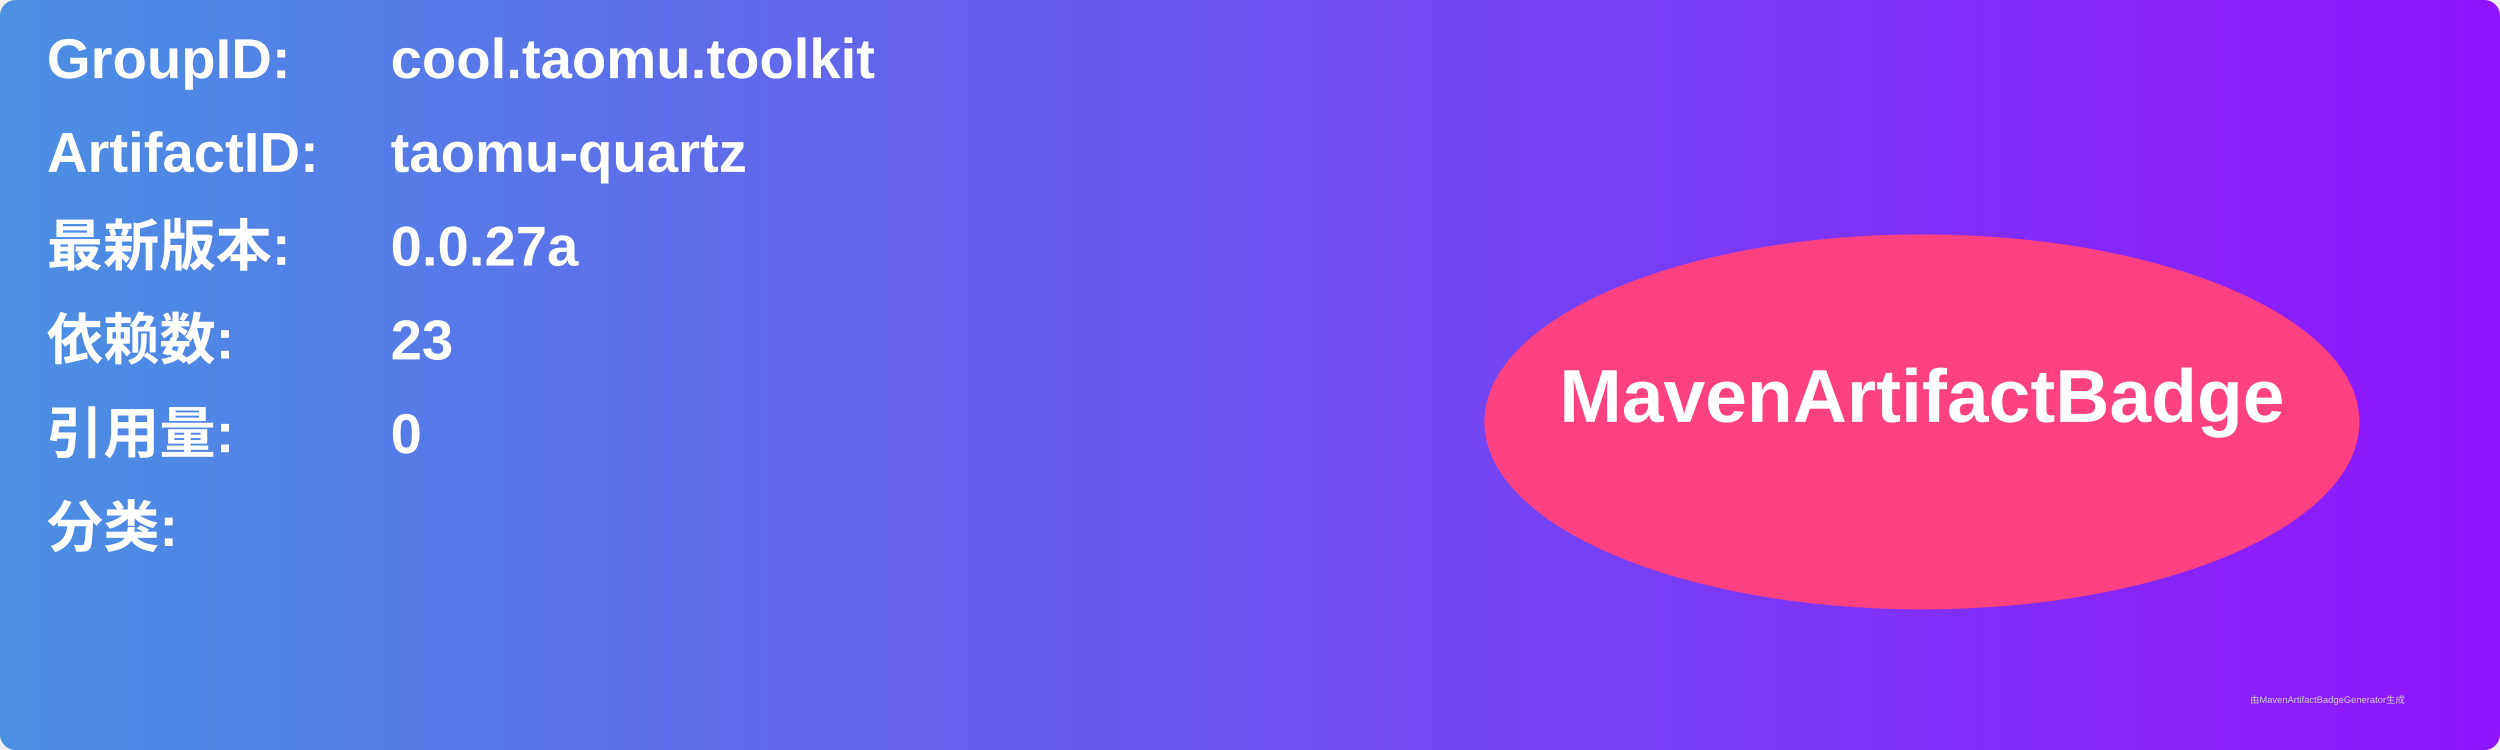
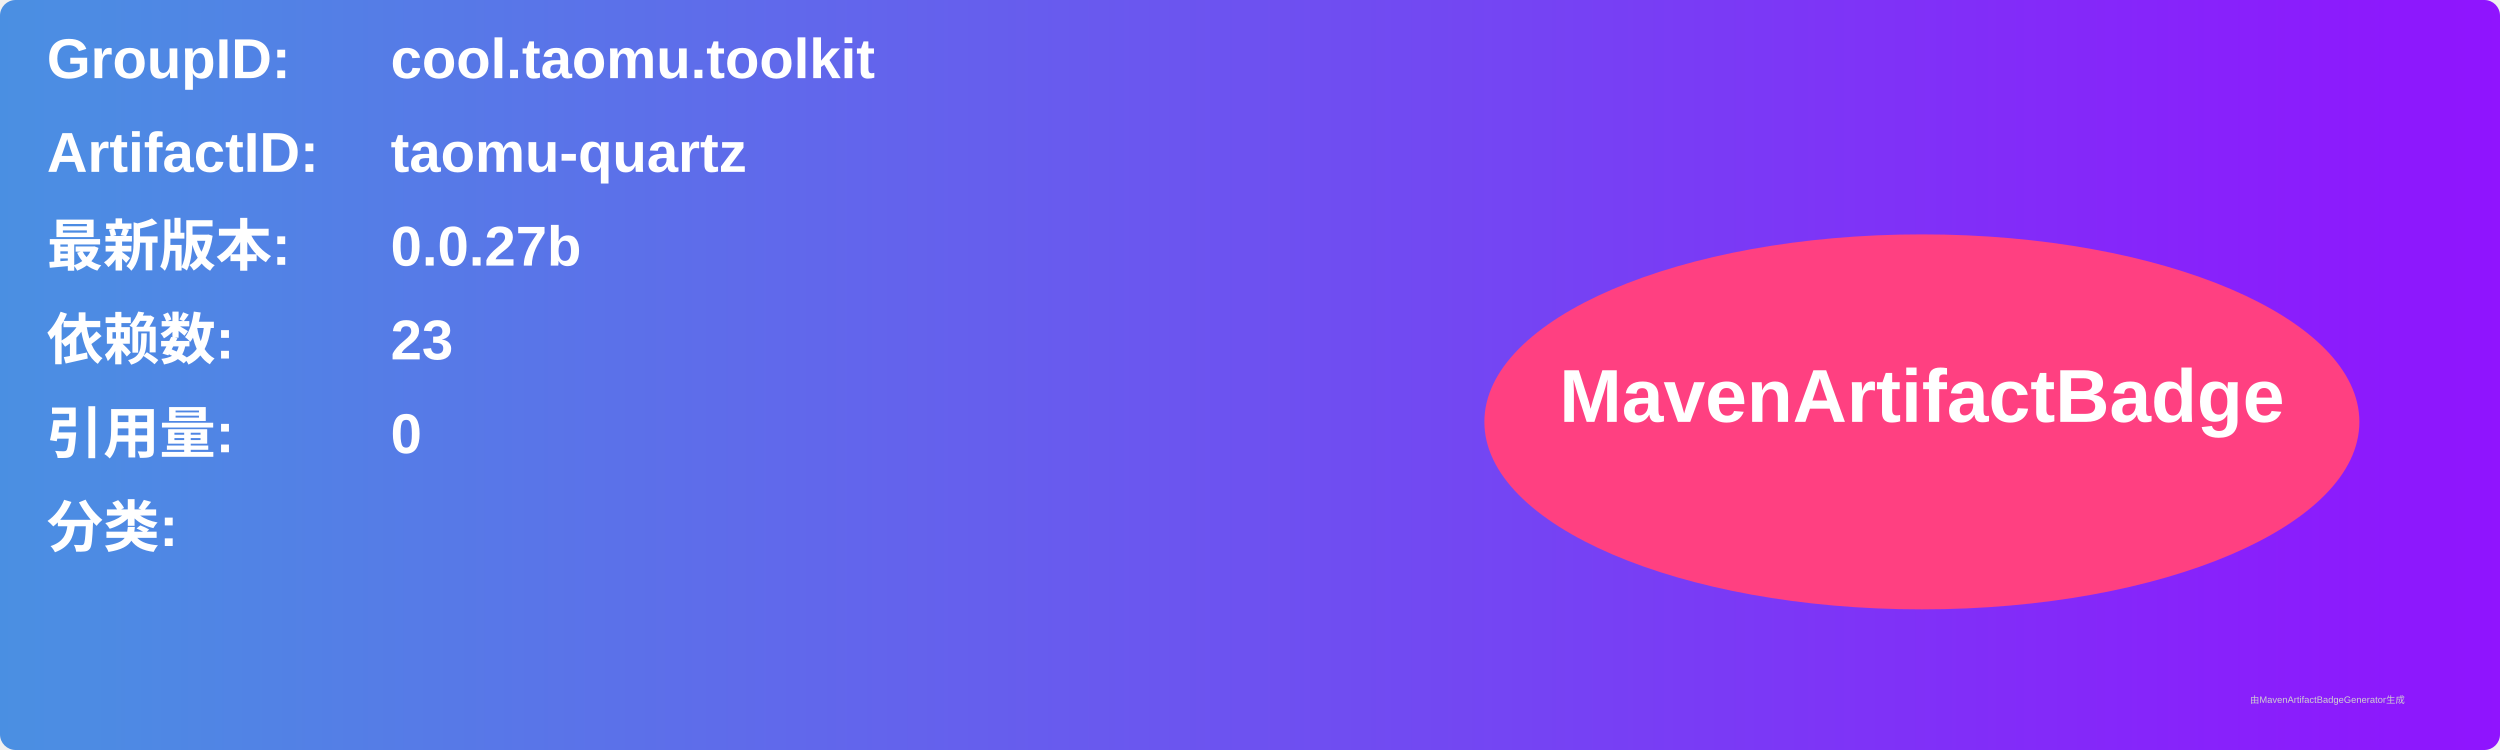
<svg xmlns="http://www.w3.org/2000/svg" width="800" height="240" viewBox="0 0 800 240">
  <linearGradient id="grad" x1="0%" y1="0%" x2="100%" y2="0%">
    <stop offset="0%" stop-color="#4a90e2" />
    <stop offset="100%" stop-color="#9013fe" />
  </linearGradient>
  <rect width="100%" height="100%" rx="5" ry="5" fill="url(#grad)" />
  <g transform="translate(15, 15)">
    <text x="0" y="10" font-family="Arial" font-size="18" fill="white" font-weight="bold" width="260">GroupID:</text>
    <text x="110" y="10" font-family="Arial" font-size="18" fill="white" font-weight="bold" width="460">cool.taomu.toolkit</text>
    <text x="0" y="40" font-family="Arial" font-size="18" fill="white" font-weight="bold" width="260">ArtifactID:</text>
    <text x="110" y="40" font-family="Arial" font-size="18" fill="white" font-weight="bold" width="460">taomu-quartz</text>
    <text x="0" y="70" font-family="Arial" font-size="18" fill="white" font-weight="bold">最新版本:</text>
    <text x="110" y="70" font-family="Arial" font-size="18" fill="white" font-weight="bold">
-       <tspan font-weight="bold">0.0.27a</tspan>
+       <tspan font-weight="bold">0.0.27b</tspan>
    </text>
    <text x="0" y="100" font-family="Arial" font-size="18" fill="white" font-weight="bold">依赖数: </text>
    <text x="110" y="100" font-family="Arial" font-size="18" fill="white">
      <tspan font-weight="bold">23</tspan>
    </text>
    <text x="0" y="130" font-family="Arial" font-size="18" fill="white" font-weight="bold">引用量: </text>
    <text x="110" y="130" font-family="Arial" font-size="18" fill="white">
      <tspan font-weight="bold">0</tspan>
    </text>
    <text x="0" y="160" font-family="Arial" font-size="18" fill="white" font-weight="bold">分类:</text>
    <text x="10" y="190" font-family="Arial" font-size="10" fill="white">
      <tspan font-weight="bold" />
    </text>
    <ellipse cx="600" cy="120" rx="140" ry="60" fill="#ff4081" />
    <text x="600" y="120" text-anchor="middle" font-family="Arial" font-size="24" fill="white" font-weight="bold">MavenArtifactBadge</text>
  </g>
  <text x="720" y="225" font-family="Arial" font-size="3" fill="#d0d0d0">由MavenArtifactBadgeGenerator生成</text>
</svg>
